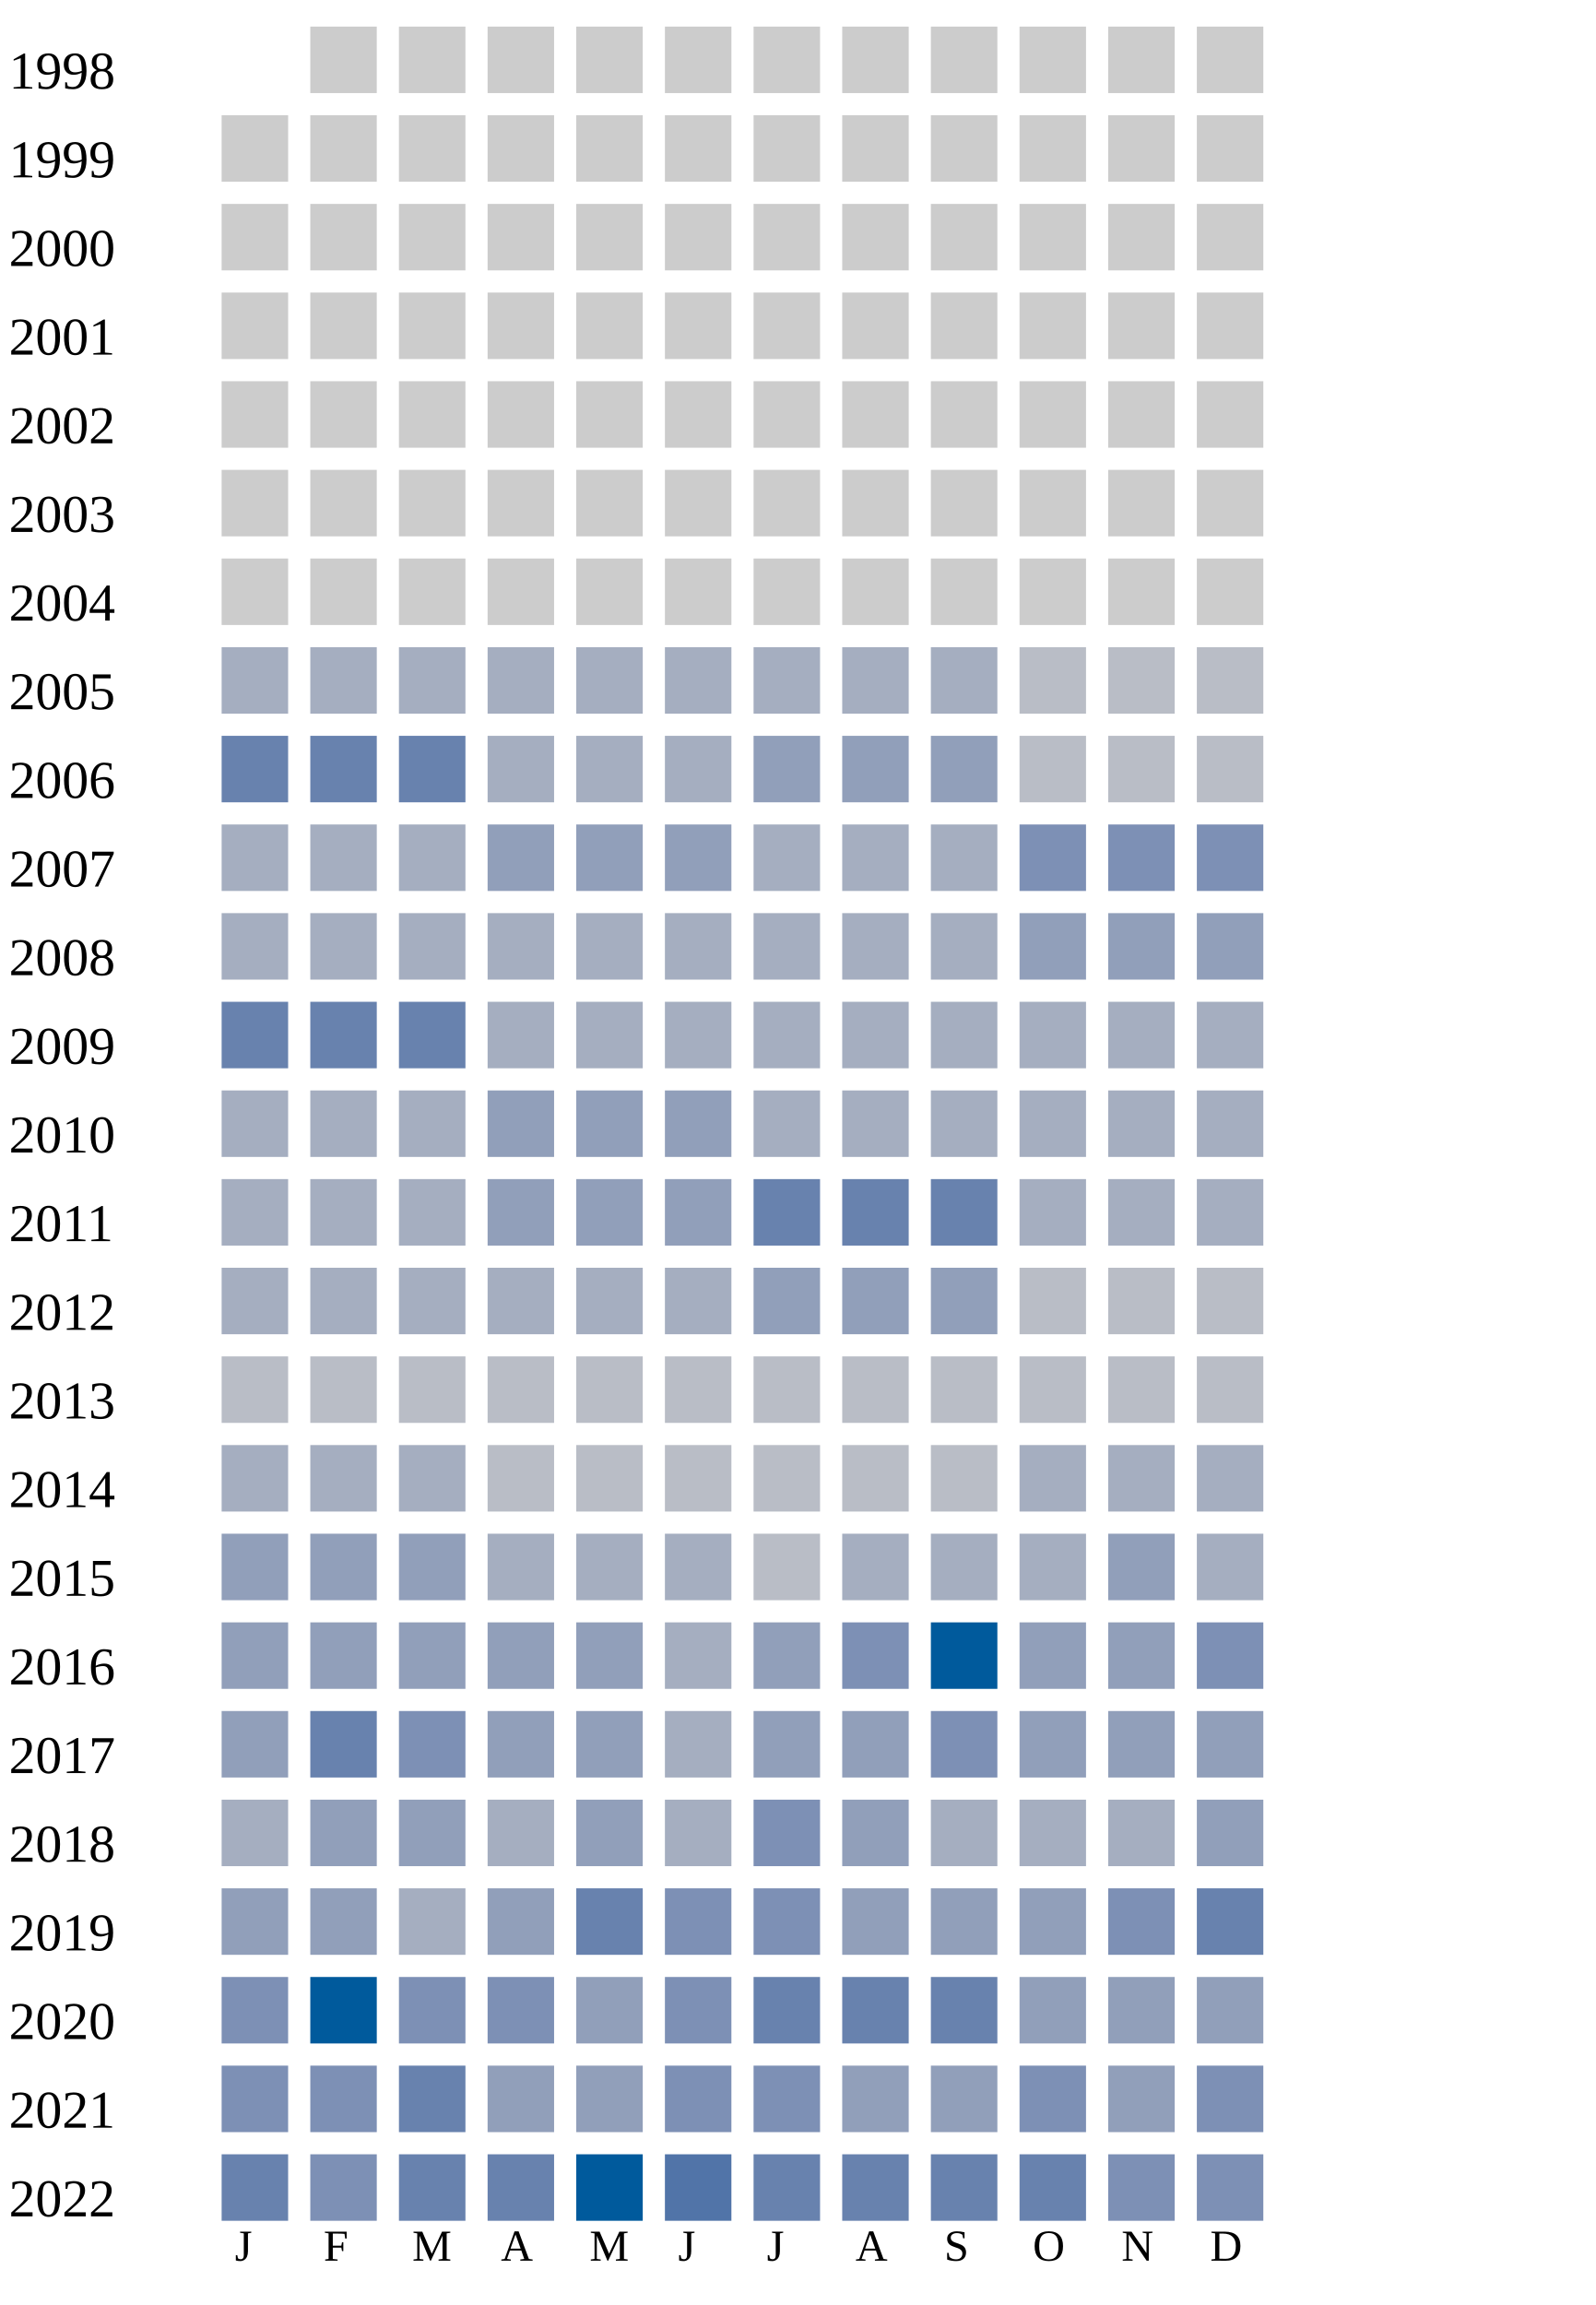
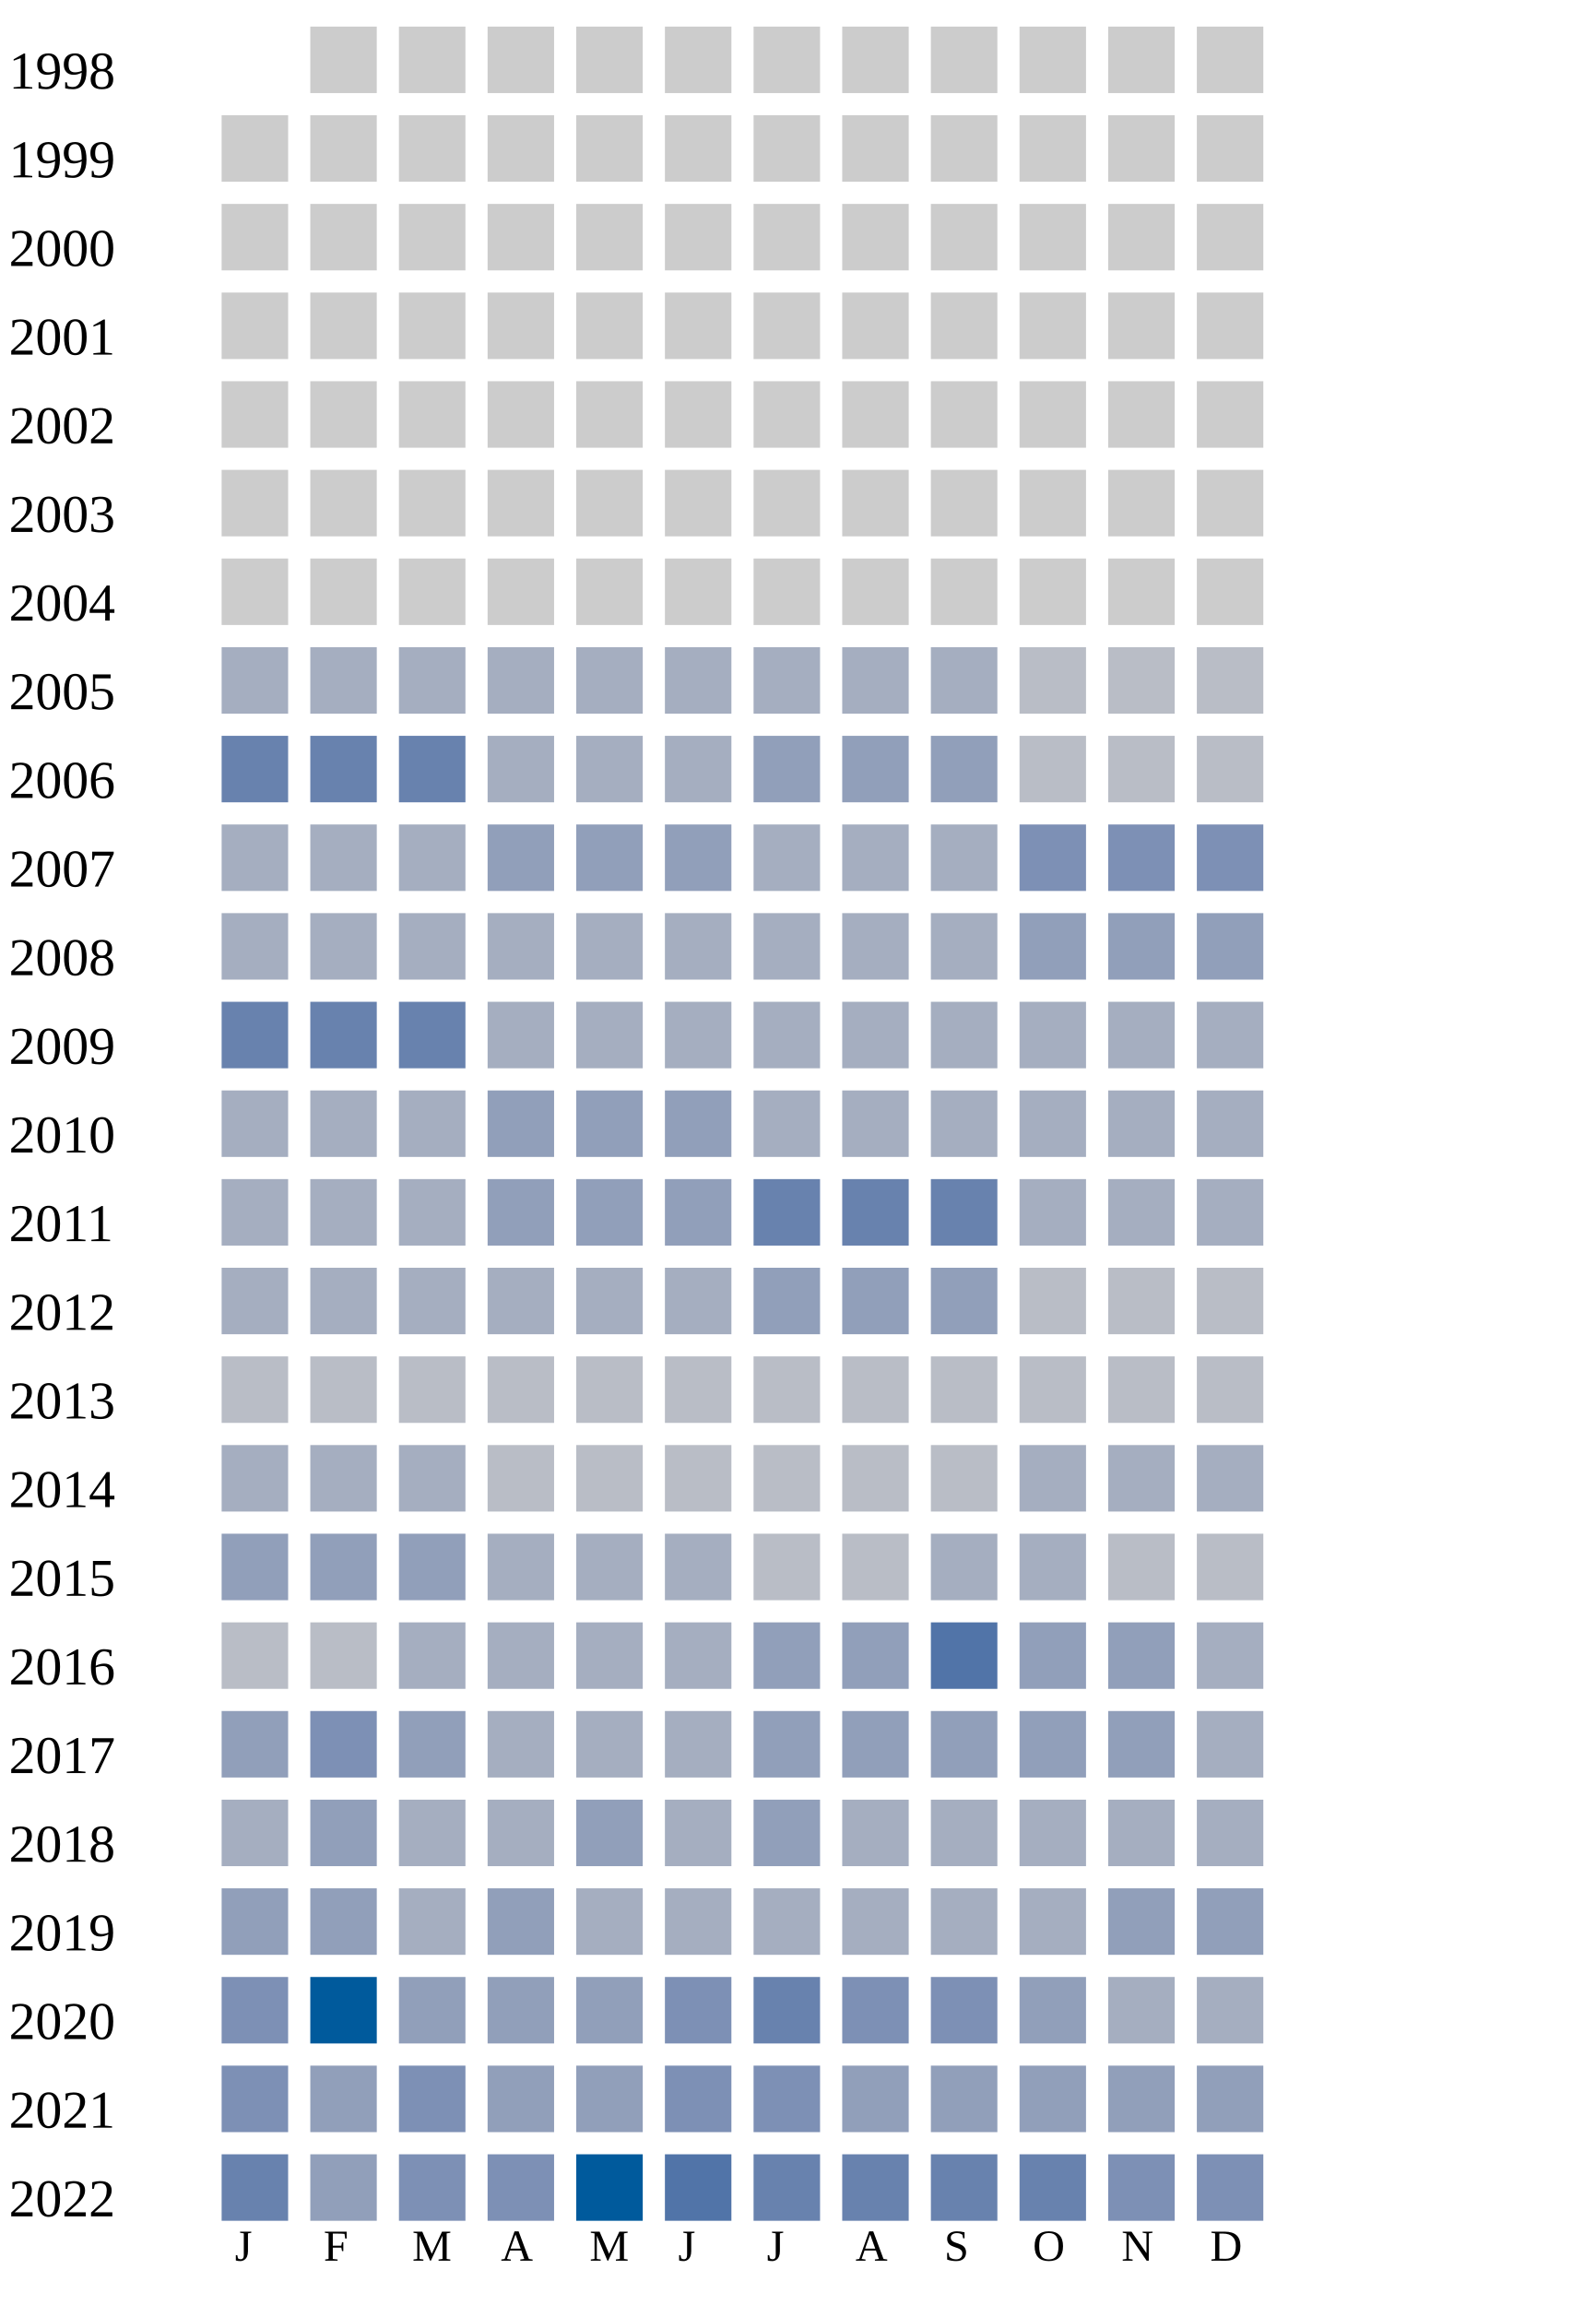
<svg xmlns="http://www.w3.org/2000/svg" width="360" height="520">
  <g transform="translate(0 0)">
    <text x="2" y="20">1998</text>
    <rect x="70" y="6" width="15" height="15" fill="#cccccc" />
    <rect x="90" y="6" width="15" height="15" fill="#cccccc" />
    <rect x="110" y="6" width="15" height="15" fill="#cccccc" />
    <rect x="130" y="6" width="15" height="15" fill="#cccccc" />
    <rect x="150" y="6" width="15" height="15" fill="#cccccc" />
    <rect x="170" y="6" width="15" height="15" fill="#cccccc" />
    <rect x="190" y="6" width="15" height="15" fill="#cccccc" />
    <rect x="210" y="6" width="15" height="15" fill="#cccccc" />
    <rect x="230" y="6" width="15" height="15" fill="#cccccc" />
    <rect x="250" y="6" width="15" height="15" fill="#cccccc" />
    <rect x="270" y="6" width="15" height="15" fill="#cccccc" />
  </g>
  <g transform="translate(0 20)">
    <text x="2" y="20">1999</text>
    <rect x="50" y="6" width="15" height="15" fill="#cccccc" />
    <rect x="70" y="6" width="15" height="15" fill="#cccccc" />
    <rect x="90" y="6" width="15" height="15" fill="#cccccc" />
    <rect x="110" y="6" width="15" height="15" fill="#cccccc" />
    <rect x="130" y="6" width="15" height="15" fill="#cccccc" />
    <rect x="150" y="6" width="15" height="15" fill="#cccccc" />
    <rect x="170" y="6" width="15" height="15" fill="#cccccc" />
    <rect x="190" y="6" width="15" height="15" fill="#cccccc" />
    <rect x="210" y="6" width="15" height="15" fill="#cccccc" />
    <rect x="230" y="6" width="15" height="15" fill="#cccccc" />
    <rect x="250" y="6" width="15" height="15" fill="#cccccc" />
    <rect x="270" y="6" width="15" height="15" fill="#cccccc" />
  </g>
  <g transform="translate(0 40)">
    <text x="2" y="20">2000</text>
    <rect x="50" y="6" width="15" height="15" fill="#cccccc" />
    <rect x="70" y="6" width="15" height="15" fill="#cccccc" />
    <rect x="90" y="6" width="15" height="15" fill="#cccccc" />
    <rect x="110" y="6" width="15" height="15" fill="#cccccc" />
    <rect x="130" y="6" width="15" height="15" fill="#cccccc" />
    <rect x="150" y="6" width="15" height="15" fill="#cccccc" />
    <rect x="170" y="6" width="15" height="15" fill="#cccccc" />
    <rect x="190" y="6" width="15" height="15" fill="#cccccc" />
    <rect x="210" y="6" width="15" height="15" fill="#cccccc" />
    <rect x="230" y="6" width="15" height="15" fill="#cccccc" />
    <rect x="250" y="6" width="15" height="15" fill="#cccccc" />
    <rect x="270" y="6" width="15" height="15" fill="#cccccc" />
  </g>
  <g transform="translate(0 60)">
    <text x="2" y="20">2001</text>
    <rect x="50" y="6" width="15" height="15" fill="#cccccc" />
    <rect x="70" y="6" width="15" height="15" fill="#cccccc" />
    <rect x="90" y="6" width="15" height="15" fill="#cccccc" />
    <rect x="110" y="6" width="15" height="15" fill="#cccccc" />
    <rect x="130" y="6" width="15" height="15" fill="#cccccc" />
    <rect x="150" y="6" width="15" height="15" fill="#cccccc" />
    <rect x="170" y="6" width="15" height="15" fill="#cccccc" />
    <rect x="190" y="6" width="15" height="15" fill="#cccccc" />
    <rect x="210" y="6" width="15" height="15" fill="#cccccc" />
    <rect x="230" y="6" width="15" height="15" fill="#cccccc" />
    <rect x="250" y="6" width="15" height="15" fill="#cccccc" />
    <rect x="270" y="6" width="15" height="15" fill="#cccccc" />
  </g>
  <g transform="translate(0 80)">
    <text x="2" y="20">2002</text>
    <rect x="50" y="6" width="15" height="15" fill="#cccccc" />
    <rect x="70" y="6" width="15" height="15" fill="#cccccc" />
    <rect x="90" y="6" width="15" height="15" fill="#cccccc" />
    <rect x="110" y="6" width="15" height="15" fill="#cccccc" />
    <rect x="130" y="6" width="15" height="15" fill="#cccccc" />
    <rect x="150" y="6" width="15" height="15" fill="#cccccc" />
    <rect x="170" y="6" width="15" height="15" fill="#cccccc" />
    <rect x="190" y="6" width="15" height="15" fill="#cccccc" />
    <rect x="210" y="6" width="15" height="15" fill="#cccccc" />
    <rect x="230" y="6" width="15" height="15" fill="#cccccc" />
    <rect x="250" y="6" width="15" height="15" fill="#cccccc" />
    <rect x="270" y="6" width="15" height="15" fill="#cccccc" />
  </g>
  <g transform="translate(0 100)">
    <text x="2" y="20">2003</text>
    <rect x="50" y="6" width="15" height="15" fill="#cccccc" />
    <rect x="70" y="6" width="15" height="15" fill="#cccccc" />
    <rect x="90" y="6" width="15" height="15" fill="#cccccc" />
    <rect x="110" y="6" width="15" height="15" fill="#cccccc" />
    <rect x="130" y="6" width="15" height="15" fill="#cccccc" />
    <rect x="150" y="6" width="15" height="15" fill="#cccccc" />
    <rect x="170" y="6" width="15" height="15" fill="#cccccc" />
    <rect x="190" y="6" width="15" height="15" fill="#cccccc" />
    <rect x="210" y="6" width="15" height="15" fill="#cccccc" />
    <rect x="230" y="6" width="15" height="15" fill="#cccccc" />
    <rect x="250" y="6" width="15" height="15" fill="#cccccc" />
    <rect x="270" y="6" width="15" height="15" fill="#cccccc" />
  </g>
  <g transform="translate(0 120)">
    <text x="2" y="20">2004</text>
    <rect x="50" y="6" width="15" height="15" fill="#cccccc" />
    <rect x="70" y="6" width="15" height="15" fill="#cccccc" />
    <rect x="90" y="6" width="15" height="15" fill="#cccccc" />
    <rect x="110" y="6" width="15" height="15" fill="#cccccc" />
    <rect x="130" y="6" width="15" height="15" fill="#cccccc" />
    <rect x="150" y="6" width="15" height="15" fill="#cccccc" />
    <rect x="170" y="6" width="15" height="15" fill="#cccccc" />
    <rect x="190" y="6" width="15" height="15" fill="#cccccc" />
    <rect x="210" y="6" width="15" height="15" fill="#cccccc" />
    <rect x="230" y="6" width="15" height="15" fill="#cccccc" />
    <rect x="250" y="6" width="15" height="15" fill="#cccccc" />
    <rect x="270" y="6" width="15" height="15" fill="#cccccc" />
  </g>
  <g transform="translate(0 140)">
    <text x="2" y="20">2005</text>
    <rect x="50" y="6" width="15" height="15" fill="#a5aec0" />
    <rect x="70" y="6" width="15" height="15" fill="#a5aec0" />
    <rect x="90" y="6" width="15" height="15" fill="#a5aec0" />
    <rect x="110" y="6" width="15" height="15" fill="#a5aec0" />
    <rect x="130" y="6" width="15" height="15" fill="#a5aec0" />
    <rect x="150" y="6" width="15" height="15" fill="#a5aec0" />
    <rect x="170" y="6" width="15" height="15" fill="#a5aec0" />
    <rect x="190" y="6" width="15" height="15" fill="#a5aec0" />
    <rect x="210" y="6" width="15" height="15" fill="#a5aec0" />
    <rect x="230" y="6" width="15" height="15" fill="#b9bdc6" />
    <rect x="250" y="6" width="15" height="15" fill="#b9bdc6" />
    <rect x="270" y="6" width="15" height="15" fill="#b9bdc6" />
  </g>
  <g transform="translate(0 160)">
    <text x="2" y="20">2006</text>
    <rect x="50" y="6" width="15" height="15" fill="#6882ae" />
    <rect x="70" y="6" width="15" height="15" fill="#6882ae" />
    <rect x="90" y="6" width="15" height="15" fill="#6882ae" />
    <rect x="110" y="6" width="15" height="15" fill="#a5aec0" />
    <rect x="130" y="6" width="15" height="15" fill="#a5aec0" />
    <rect x="150" y="6" width="15" height="15" fill="#a5aec0" />
    <rect x="170" y="6" width="15" height="15" fill="#919fba" />
    <rect x="190" y="6" width="15" height="15" fill="#919fba" />
    <rect x="210" y="6" width="15" height="15" fill="#919fba" />
    <rect x="230" y="6" width="15" height="15" fill="#b9bdc6" />
    <rect x="250" y="6" width="15" height="15" fill="#b9bdc6" />
    <rect x="270" y="6" width="15" height="15" fill="#b9bdc6" />
  </g>
  <g transform="translate(0 180)">
    <text x="2" y="20">2007</text>
    <rect x="50" y="6" width="15" height="15" fill="#a5aec0" />
    <rect x="70" y="6" width="15" height="15" fill="#a5aec0" />
    <rect x="90" y="6" width="15" height="15" fill="#a5aec0" />
    <rect x="110" y="6" width="15" height="15" fill="#919fba" />
    <rect x="130" y="6" width="15" height="15" fill="#919fba" />
    <rect x="150" y="6" width="15" height="15" fill="#919fba" />
    <rect x="170" y="6" width="15" height="15" fill="#a5aec0" />
    <rect x="190" y="6" width="15" height="15" fill="#a5aec0" />
    <rect x="210" y="6" width="15" height="15" fill="#a5aec0" />
    <rect x="230" y="6" width="15" height="15" fill="#7d90b5" />
    <rect x="250" y="6" width="15" height="15" fill="#7d90b5" />
    <rect x="270" y="6" width="15" height="15" fill="#7d90b5" />
  </g>
  <g transform="translate(0 200)">
    <text x="2" y="20">2008</text>
    <rect x="50" y="6" width="15" height="15" fill="#a5aec0" />
    <rect x="70" y="6" width="15" height="15" fill="#a5aec0" />
    <rect x="90" y="6" width="15" height="15" fill="#a5aec0" />
    <rect x="110" y="6" width="15" height="15" fill="#a5aec0" />
    <rect x="130" y="6" width="15" height="15" fill="#a5aec0" />
    <rect x="150" y="6" width="15" height="15" fill="#a5aec0" />
    <rect x="170" y="6" width="15" height="15" fill="#a5aec0" />
    <rect x="190" y="6" width="15" height="15" fill="#a5aec0" />
    <rect x="210" y="6" width="15" height="15" fill="#a5aec0" />
    <rect x="230" y="6" width="15" height="15" fill="#919fba" />
    <rect x="250" y="6" width="15" height="15" fill="#919fba" />
    <rect x="270" y="6" width="15" height="15" fill="#919fba" />
  </g>
  <g transform="translate(0 220)">
    <text x="2" y="20">2009</text>
    <rect x="50" y="6" width="15" height="15" fill="#6882ae" />
    <rect x="70" y="6" width="15" height="15" fill="#6882ae" />
    <rect x="90" y="6" width="15" height="15" fill="#6882ae" />
    <rect x="110" y="6" width="15" height="15" fill="#a5aec0" />
    <rect x="130" y="6" width="15" height="15" fill="#a5aec0" />
    <rect x="150" y="6" width="15" height="15" fill="#a5aec0" />
    <rect x="170" y="6" width="15" height="15" fill="#a5aec0" />
    <rect x="190" y="6" width="15" height="15" fill="#a5aec0" />
    <rect x="210" y="6" width="15" height="15" fill="#a5aec0" />
    <rect x="230" y="6" width="15" height="15" fill="#a5aec0" />
    <rect x="250" y="6" width="15" height="15" fill="#a5aec0" />
    <rect x="270" y="6" width="15" height="15" fill="#a5aec0" />
  </g>
  <g transform="translate(0 240)">
    <text x="2" y="20">2010</text>
    <rect x="50" y="6" width="15" height="15" fill="#a5aec0" />
    <rect x="70" y="6" width="15" height="15" fill="#a5aec0" />
    <rect x="90" y="6" width="15" height="15" fill="#a5aec0" />
    <rect x="110" y="6" width="15" height="15" fill="#919fba" />
    <rect x="130" y="6" width="15" height="15" fill="#919fba" />
    <rect x="150" y="6" width="15" height="15" fill="#919fba" />
    <rect x="170" y="6" width="15" height="15" fill="#a5aec0" />
    <rect x="190" y="6" width="15" height="15" fill="#a5aec0" />
    <rect x="210" y="6" width="15" height="15" fill="#a5aec0" />
    <rect x="230" y="6" width="15" height="15" fill="#a5aec0" />
    <rect x="250" y="6" width="15" height="15" fill="#a5aec0" />
    <rect x="270" y="6" width="15" height="15" fill="#a5aec0" />
  </g>
  <g transform="translate(0 260)">
    <text x="2" y="20">2011</text>
    <rect x="50" y="6" width="15" height="15" fill="#a5aec0" />
    <rect x="70" y="6" width="15" height="15" fill="#a5aec0" />
    <rect x="90" y="6" width="15" height="15" fill="#a5aec0" />
    <rect x="110" y="6" width="15" height="15" fill="#919fba" />
    <rect x="130" y="6" width="15" height="15" fill="#919fba" />
    <rect x="150" y="6" width="15" height="15" fill="#919fba" />
    <rect x="170" y="6" width="15" height="15" fill="#6882ae" />
    <rect x="190" y="6" width="15" height="15" fill="#6882ae" />
    <rect x="210" y="6" width="15" height="15" fill="#6882ae" />
    <rect x="230" y="6" width="15" height="15" fill="#a5aec0" />
    <rect x="250" y="6" width="15" height="15" fill="#a5aec0" />
    <rect x="270" y="6" width="15" height="15" fill="#a5aec0" />
  </g>
  <g transform="translate(0 280)">
    <text x="2" y="20">2012</text>
    <rect x="50" y="6" width="15" height="15" fill="#a5aec0" />
    <rect x="70" y="6" width="15" height="15" fill="#a5aec0" />
    <rect x="90" y="6" width="15" height="15" fill="#a5aec0" />
    <rect x="110" y="6" width="15" height="15" fill="#a5aec0" />
    <rect x="130" y="6" width="15" height="15" fill="#a5aec0" />
    <rect x="150" y="6" width="15" height="15" fill="#a5aec0" />
    <rect x="170" y="6" width="15" height="15" fill="#919fba" />
    <rect x="190" y="6" width="15" height="15" fill="#919fba" />
    <rect x="210" y="6" width="15" height="15" fill="#919fba" />
    <rect x="230" y="6" width="15" height="15" fill="#b9bdc6" />
    <rect x="250" y="6" width="15" height="15" fill="#b9bdc6" />
    <rect x="270" y="6" width="15" height="15" fill="#b9bdc6" />
  </g>
  <g transform="translate(0 300)">
    <text x="2" y="20">2013</text>
    <rect x="50" y="6" width="15" height="15" fill="#b9bdc6" />
    <rect x="70" y="6" width="15" height="15" fill="#b9bdc6" />
    <rect x="90" y="6" width="15" height="15" fill="#b9bdc6" />
    <rect x="110" y="6" width="15" height="15" fill="#b9bdc6" />
    <rect x="130" y="6" width="15" height="15" fill="#b9bdc6" />
    <rect x="150" y="6" width="15" height="15" fill="#b9bdc6" />
    <rect x="170" y="6" width="15" height="15" fill="#b9bdc6" />
    <rect x="190" y="6" width="15" height="15" fill="#b9bdc6" />
    <rect x="210" y="6" width="15" height="15" fill="#b9bdc6" />
    <rect x="230" y="6" width="15" height="15" fill="#b9bdc6" />
    <rect x="250" y="6" width="15" height="15" fill="#b9bdc6" />
    <rect x="270" y="6" width="15" height="15" fill="#b9bdc6" />
  </g>
  <g transform="translate(0 320)">
    <text x="2" y="20">2014</text>
    <rect x="50" y="6" width="15" height="15" fill="#a5aec0" />
    <rect x="70" y="6" width="15" height="15" fill="#a5aec0" />
    <rect x="90" y="6" width="15" height="15" fill="#a5aec0" />
    <rect x="110" y="6" width="15" height="15" fill="#b9bdc6" />
    <rect x="130" y="6" width="15" height="15" fill="#b9bdc6" />
    <rect x="150" y="6" width="15" height="15" fill="#b9bdc6" />
    <rect x="170" y="6" width="15" height="15" fill="#b9bdc6" />
    <rect x="190" y="6" width="15" height="15" fill="#b9bdc6" />
    <rect x="210" y="6" width="15" height="15" fill="#b9bdc6" />
    <rect x="230" y="6" width="15" height="15" fill="#a5aec0" />
    <rect x="250" y="6" width="15" height="15" fill="#a5aec0" />
    <rect x="270" y="6" width="15" height="15" fill="#a5aec0" />
  </g>
  <g transform="translate(0 340)">
    <text x="2" y="20">2015</text>
    <rect x="50" y="6" width="15" height="15" fill="#919fba" />
    <rect x="70" y="6" width="15" height="15" fill="#919fba" />
    <rect x="90" y="6" width="15" height="15" fill="#919fba" />
    <rect x="110" y="6" width="15" height="15" fill="#a5aec0" />
    <rect x="130" y="6" width="15" height="15" fill="#a5aec0" />
    <rect x="150" y="6" width="15" height="15" fill="#a5aec0" />
    <rect x="170" y="6" width="15" height="15" fill="#b9bdc6" />
-     <rect x="190" y="6" width="15" height="15" fill="#a5aec0" />
-     <rect x="210" y="6" width="15" height="15" fill="#a5aec0" />
-     <rect x="230" y="6" width="15" height="15" fill="#a5aec0" />
-     <rect x="250" y="6" width="15" height="15" fill="#919fba" />
-     <rect x="270" y="6" width="15" height="15" fill="#a5aec0" />
+     <rect x="190" y="6" width="15" height="15" fill="#b9bdc6" />
+     <rect x="210" y="6" width="15" height="15" fill="#a5aec0" />
+     <rect x="230" y="6" width="15" height="15" fill="#a5aec0" />
+     <rect x="250" y="6" width="15" height="15" fill="#b9bdc6" />
+     <rect x="270" y="6" width="15" height="15" fill="#b9bdc6" />
  </g>
  <g transform="translate(0 360)">
    <text x="2" y="20">2016</text>
-     <rect x="50" y="6" width="15" height="15" fill="#919fba" />
-     <rect x="70" y="6" width="15" height="15" fill="#919fba" />
-     <rect x="90" y="6" width="15" height="15" fill="#919fba" />
-     <rect x="110" y="6" width="15" height="15" fill="#919fba" />
-     <rect x="130" y="6" width="15" height="15" fill="#919fba" />
-     <rect x="150" y="6" width="15" height="15" fill="#a5aec0" />
-     <rect x="170" y="6" width="15" height="15" fill="#919fba" />
-     <rect x="190" y="6" width="15" height="15" fill="#7d90b5" />
-     <rect x="210" y="6" width="15" height="15" fill="#005a9c" />
-     <rect x="230" y="6" width="15" height="15" fill="#919fba" />
-     <rect x="250" y="6" width="15" height="15" fill="#919fba" />
-     <rect x="270" y="6" width="15" height="15" fill="#7d90b5" />
+     <rect x="50" y="6" width="15" height="15" fill="#b9bdc6" />
+     <rect x="70" y="6" width="15" height="15" fill="#b9bdc6" />
+     <rect x="90" y="6" width="15" height="15" fill="#a5aec0" />
+     <rect x="110" y="6" width="15" height="15" fill="#a5aec0" />
+     <rect x="130" y="6" width="15" height="15" fill="#a5aec0" />
+     <rect x="150" y="6" width="15" height="15" fill="#a5aec0" />
+     <rect x="170" y="6" width="15" height="15" fill="#919fba" />
+     <rect x="190" y="6" width="15" height="15" fill="#919fba" />
+     <rect x="210" y="6" width="15" height="15" fill="#5174a8" />
+     <rect x="230" y="6" width="15" height="15" fill="#919fba" />
+     <rect x="250" y="6" width="15" height="15" fill="#919fba" />
+     <rect x="270" y="6" width="15" height="15" fill="#a5aec0" />
  </g>
  <g transform="translate(0 380)">
    <text x="2" y="20">2017</text>
    <rect x="50" y="6" width="15" height="15" fill="#919fba" />
-     <rect x="70" y="6" width="15" height="15" fill="#6882ae" />
-     <rect x="90" y="6" width="15" height="15" fill="#7d90b5" />
-     <rect x="110" y="6" width="15" height="15" fill="#919fba" />
-     <rect x="130" y="6" width="15" height="15" fill="#919fba" />
-     <rect x="150" y="6" width="15" height="15" fill="#a5aec0" />
-     <rect x="170" y="6" width="15" height="15" fill="#919fba" />
-     <rect x="190" y="6" width="15" height="15" fill="#919fba" />
-     <rect x="210" y="6" width="15" height="15" fill="#7d90b5" />
-     <rect x="230" y="6" width="15" height="15" fill="#919fba" />
-     <rect x="250" y="6" width="15" height="15" fill="#919fba" />
-     <rect x="270" y="6" width="15" height="15" fill="#919fba" />
+     <rect x="70" y="6" width="15" height="15" fill="#7d90b5" />
+     <rect x="90" y="6" width="15" height="15" fill="#919fba" />
+     <rect x="110" y="6" width="15" height="15" fill="#a5aec0" />
+     <rect x="130" y="6" width="15" height="15" fill="#a5aec0" />
+     <rect x="150" y="6" width="15" height="15" fill="#a5aec0" />
+     <rect x="170" y="6" width="15" height="15" fill="#919fba" />
+     <rect x="190" y="6" width="15" height="15" fill="#919fba" />
+     <rect x="210" y="6" width="15" height="15" fill="#919fba" />
+     <rect x="230" y="6" width="15" height="15" fill="#919fba" />
+     <rect x="250" y="6" width="15" height="15" fill="#919fba" />
+     <rect x="270" y="6" width="15" height="15" fill="#a5aec0" />
  </g>
  <g transform="translate(0 400)">
    <text x="2" y="20">2018</text>
    <rect x="50" y="6" width="15" height="15" fill="#a5aec0" />
    <rect x="70" y="6" width="15" height="15" fill="#919fba" />
-     <rect x="90" y="6" width="15" height="15" fill="#919fba" />
-     <rect x="110" y="6" width="15" height="15" fill="#a5aec0" />
-     <rect x="130" y="6" width="15" height="15" fill="#919fba" />
-     <rect x="150" y="6" width="15" height="15" fill="#a5aec0" />
-     <rect x="170" y="6" width="15" height="15" fill="#7d90b5" />
-     <rect x="190" y="6" width="15" height="15" fill="#919fba" />
-     <rect x="210" y="6" width="15" height="15" fill="#a5aec0" />
-     <rect x="230" y="6" width="15" height="15" fill="#a5aec0" />
-     <rect x="250" y="6" width="15" height="15" fill="#a5aec0" />
-     <rect x="270" y="6" width="15" height="15" fill="#919fba" />
+     <rect x="90" y="6" width="15" height="15" fill="#a5aec0" />
+     <rect x="110" y="6" width="15" height="15" fill="#a5aec0" />
+     <rect x="130" y="6" width="15" height="15" fill="#919fba" />
+     <rect x="150" y="6" width="15" height="15" fill="#a5aec0" />
+     <rect x="170" y="6" width="15" height="15" fill="#919fba" />
+     <rect x="190" y="6" width="15" height="15" fill="#a5aec0" />
+     <rect x="210" y="6" width="15" height="15" fill="#a5aec0" />
+     <rect x="230" y="6" width="15" height="15" fill="#a5aec0" />
+     <rect x="250" y="6" width="15" height="15" fill="#a5aec0" />
+     <rect x="270" y="6" width="15" height="15" fill="#a5aec0" />
  </g>
  <g transform="translate(0 420)">
    <text x="2" y="20">2019</text>
    <rect x="50" y="6" width="15" height="15" fill="#919fba" />
    <rect x="70" y="6" width="15" height="15" fill="#919fba" />
    <rect x="90" y="6" width="15" height="15" fill="#a5aec0" />
    <rect x="110" y="6" width="15" height="15" fill="#919fba" />
-     <rect x="130" y="6" width="15" height="15" fill="#6882ae" />
-     <rect x="150" y="6" width="15" height="15" fill="#7d90b5" />
-     <rect x="170" y="6" width="15" height="15" fill="#7d90b5" />
-     <rect x="190" y="6" width="15" height="15" fill="#919fba" />
-     <rect x="210" y="6" width="15" height="15" fill="#919fba" />
-     <rect x="230" y="6" width="15" height="15" fill="#919fba" />
-     <rect x="250" y="6" width="15" height="15" fill="#7d90b5" />
-     <rect x="270" y="6" width="15" height="15" fill="#6882ae" />
+     <rect x="130" y="6" width="15" height="15" fill="#a5aec0" />
+     <rect x="150" y="6" width="15" height="15" fill="#a5aec0" />
+     <rect x="170" y="6" width="15" height="15" fill="#a5aec0" />
+     <rect x="190" y="6" width="15" height="15" fill="#a5aec0" />
+     <rect x="210" y="6" width="15" height="15" fill="#a5aec0" />
+     <rect x="230" y="6" width="15" height="15" fill="#a5aec0" />
+     <rect x="250" y="6" width="15" height="15" fill="#919fba" />
+     <rect x="270" y="6" width="15" height="15" fill="#919fba" />
  </g>
  <g transform="translate(0 440)">
    <text x="2" y="20">2020</text>
    <rect x="50" y="6" width="15" height="15" fill="#7d90b5" />
    <rect x="70" y="6" width="15" height="15" fill="#005a9c" />
-     <rect x="90" y="6" width="15" height="15" fill="#7d90b5" />
-     <rect x="110" y="6" width="15" height="15" fill="#7d90b5" />
+     <rect x="90" y="6" width="15" height="15" fill="#919fba" />
+     <rect x="110" y="6" width="15" height="15" fill="#919fba" />
    <rect x="130" y="6" width="15" height="15" fill="#919fba" />
    <rect x="150" y="6" width="15" height="15" fill="#7d90b5" />
    <rect x="170" y="6" width="15" height="15" fill="#6882ae" />
-     <rect x="190" y="6" width="15" height="15" fill="#6882ae" />
-     <rect x="210" y="6" width="15" height="15" fill="#6882ae" />
-     <rect x="230" y="6" width="15" height="15" fill="#919fba" />
-     <rect x="250" y="6" width="15" height="15" fill="#919fba" />
-     <rect x="270" y="6" width="15" height="15" fill="#919fba" />
+     <rect x="190" y="6" width="15" height="15" fill="#7d90b5" />
+     <rect x="210" y="6" width="15" height="15" fill="#7d90b5" />
+     <rect x="230" y="6" width="15" height="15" fill="#919fba" />
+     <rect x="250" y="6" width="15" height="15" fill="#a5aec0" />
+     <rect x="270" y="6" width="15" height="15" fill="#a5aec0" />
  </g>
  <g transform="translate(0 460)">
    <text x="2" y="20">2021</text>
    <rect x="50" y="6" width="15" height="15" fill="#7d90b5" />
-     <rect x="70" y="6" width="15" height="15" fill="#7d90b5" />
-     <rect x="90" y="6" width="15" height="15" fill="#6882ae" />
+     <rect x="70" y="6" width="15" height="15" fill="#919fba" />
+     <rect x="90" y="6" width="15" height="15" fill="#7d90b5" />
    <rect x="110" y="6" width="15" height="15" fill="#919fba" />
    <rect x="130" y="6" width="15" height="15" fill="#919fba" />
    <rect x="150" y="6" width="15" height="15" fill="#7d90b5" />
    <rect x="170" y="6" width="15" height="15" fill="#7d90b5" />
    <rect x="190" y="6" width="15" height="15" fill="#919fba" />
    <rect x="210" y="6" width="15" height="15" fill="#919fba" />
-     <rect x="230" y="6" width="15" height="15" fill="#7d90b5" />
-     <rect x="250" y="6" width="15" height="15" fill="#919fba" />
-     <rect x="270" y="6" width="15" height="15" fill="#7d90b5" />
+     <rect x="230" y="6" width="15" height="15" fill="#919fba" />
+     <rect x="250" y="6" width="15" height="15" fill="#919fba" />
+     <rect x="270" y="6" width="15" height="15" fill="#919fba" />
  </g>
  <g transform="translate(0 480)">
    <text x="2" y="20">2022</text>
    <rect x="50" y="6" width="15" height="15" fill="#6882ae" />
-     <rect x="70" y="6" width="15" height="15" fill="#7d90b5" />
-     <rect x="90" y="6" width="15" height="15" fill="#6882ae" />
-     <rect x="110" y="6" width="15" height="15" fill="#6882ae" />
+     <rect x="70" y="6" width="15" height="15" fill="#919fba" />
+     <rect x="90" y="6" width="15" height="15" fill="#7d90b5" />
+     <rect x="110" y="6" width="15" height="15" fill="#7d90b5" />
    <rect x="130" y="6" width="15" height="15" fill="#005a9c" />
    <rect x="150" y="6" width="15" height="15" fill="#5174a8" />
    <rect x="170" y="6" width="15" height="15" fill="#6882ae" />
    <rect x="190" y="6" width="15" height="15" fill="#6882ae" />
    <rect x="210" y="6" width="15" height="15" fill="#6882ae" />
    <rect x="230" y="6" width="15" height="15" fill="#6882ae" />
    <rect x="250" y="6" width="15" height="15" fill="#7d90b5" />
    <rect x="270" y="6" width="15" height="15" fill="#7d90b5" />
  </g>
  <text style="font-size: 10px; text-align: center" x="53" y="510">J</text>
  <text style="font-size: 10px; text-align: center" x="73" y="510">F</text>
  <text style="font-size: 10px; text-align: center" x="93" y="510">M</text>
  <text style="font-size: 10px; text-align: center" x="113" y="510">A</text>
  <text style="font-size: 10px; text-align: center" x="133" y="510">M</text>
  <text style="font-size: 10px; text-align: center" x="153" y="510">J</text>
  <text style="font-size: 10px; text-align: center" x="173" y="510">J</text>
  <text style="font-size: 10px; text-align: center" x="193" y="510">A</text>
  <text style="font-size: 10px; text-align: center" x="213" y="510">S</text>
  <text style="font-size: 10px; text-align: center" x="233" y="510">O</text>
  <text style="font-size: 10px; text-align: center" x="253" y="510">N</text>
  <text style="font-size: 10px; text-align: center" x="273" y="510">D</text>
  <text style="font-size: 10px;" x="155" y="529">Less</text>
  <rect fill="#b9bdc6" width="10" height="10" x="180" y="520" />
  <rect fill="#919fba" width="10" height="10" x="195" y="520" />
  <rect fill="#6882ae" width="10" height="10" x="210" y="520" />
  <rect fill="#005a9c" width="10" height="10" x="225" y="520" />
  <text x="240" y="529" style="font-size: 10px;">More</text>
</svg>
